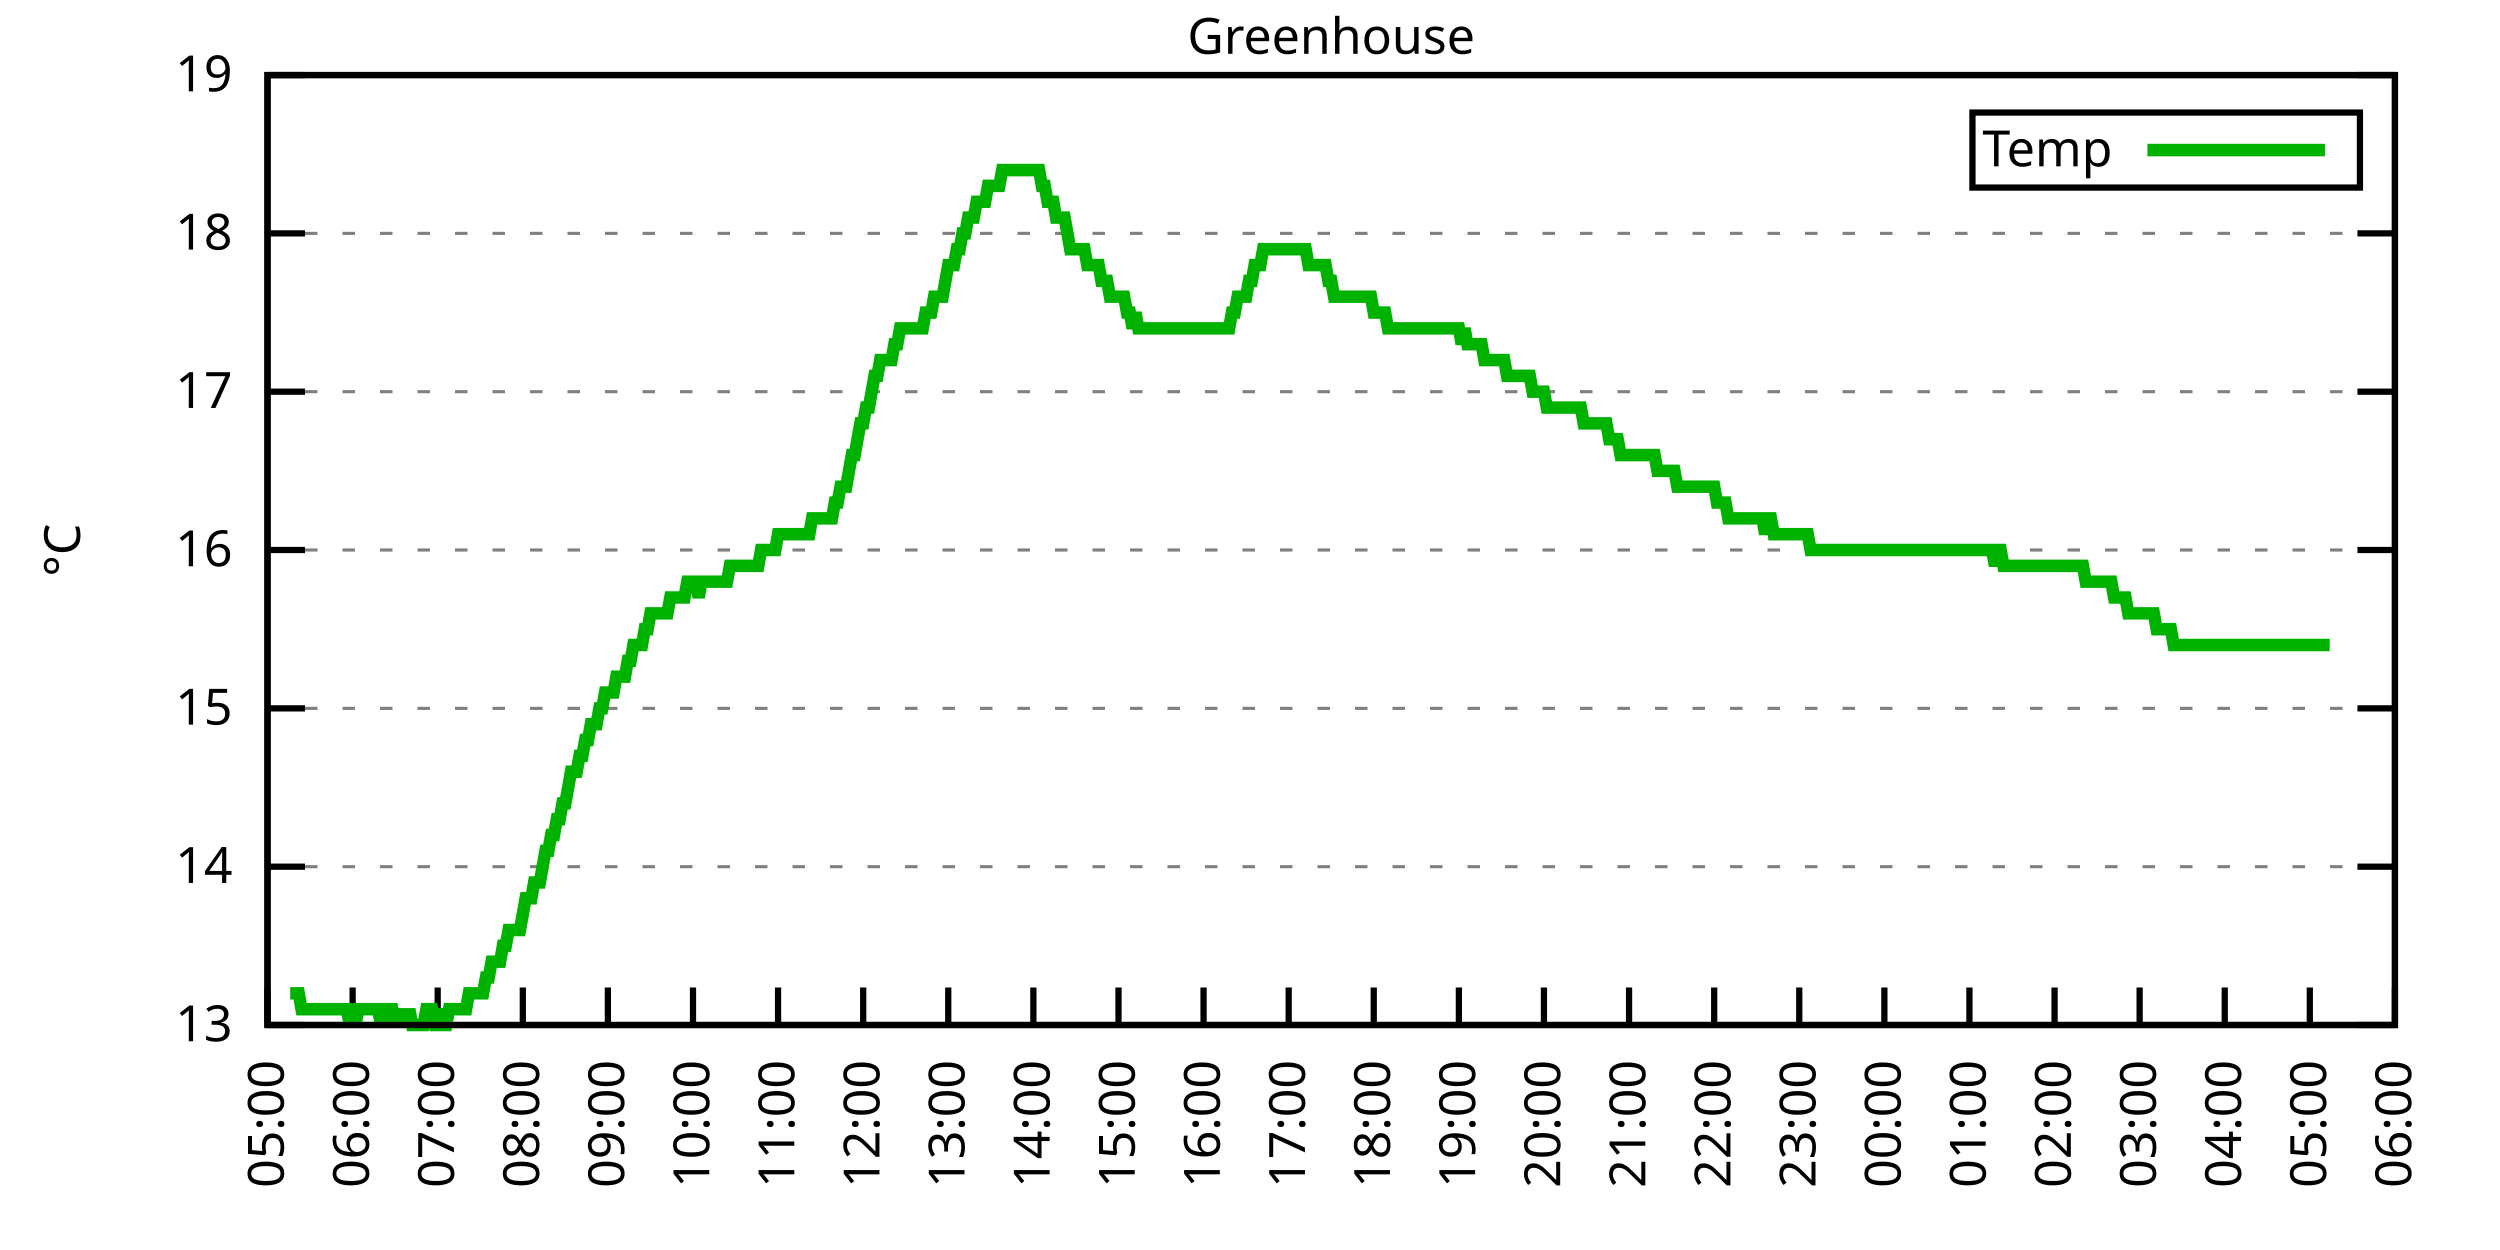
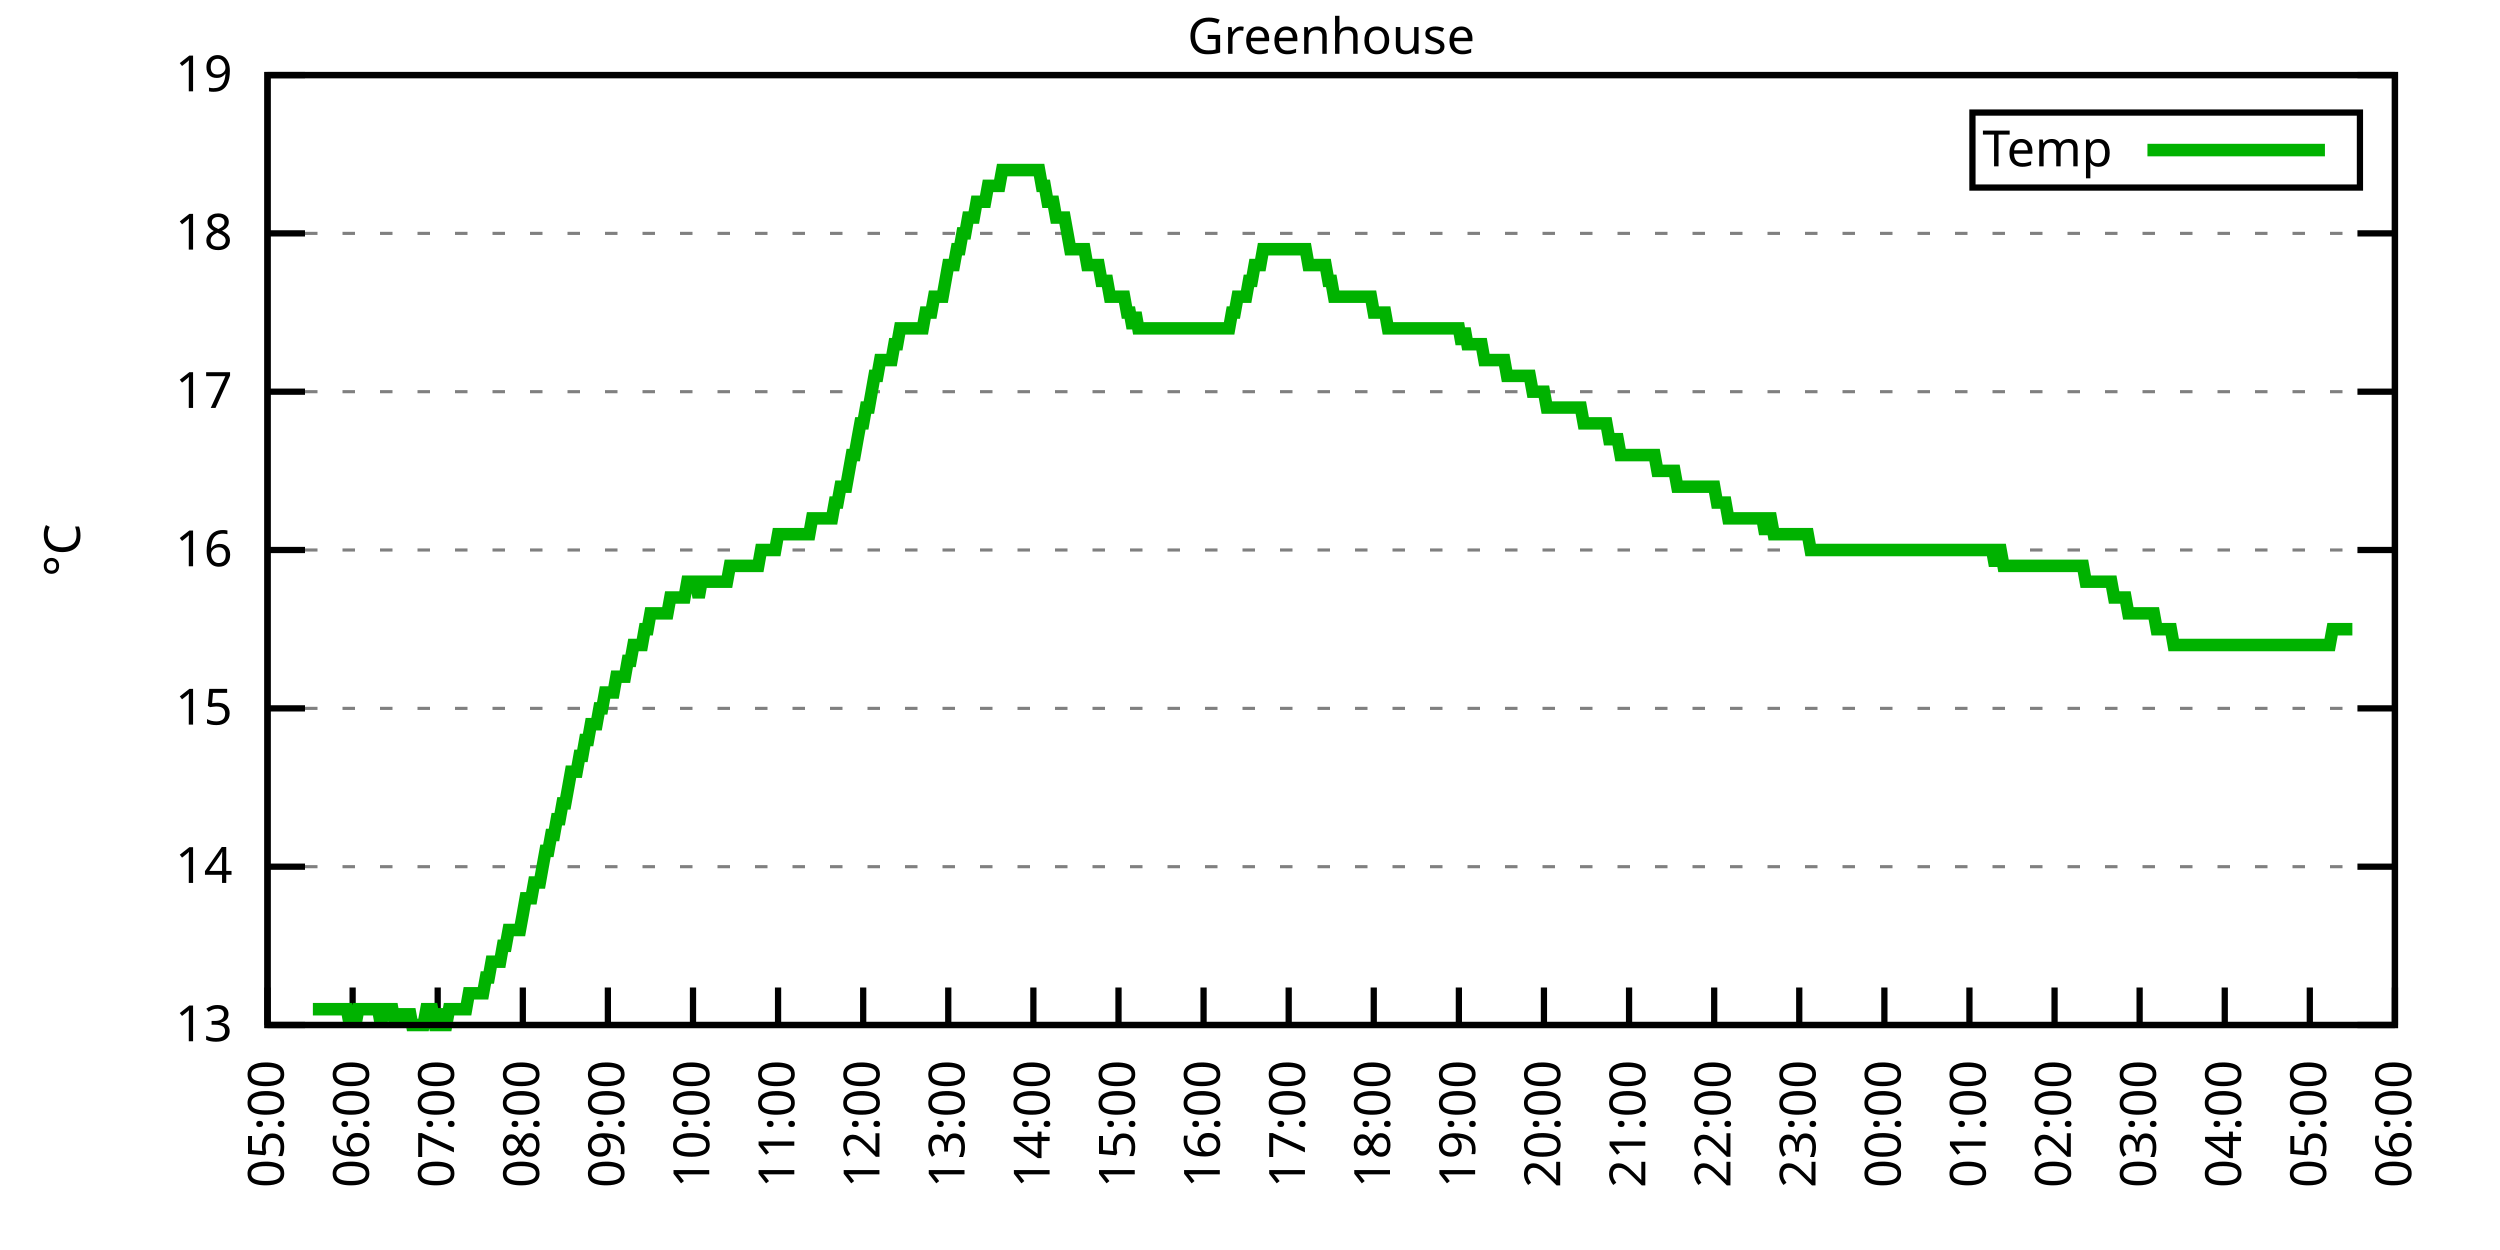
<svg xmlns="http://www.w3.org/2000/svg" xmlns:xlink="http://www.w3.org/1999/xlink" width="400" height="200" viewBox="0 0 400 200">
  <g id="gnuplot_canvas">
    <rect x="0" y="0" width="400" height="200" fill="none" />
    <defs>
      <circle id="gpDot" r="0.5" stroke-width="0.5" stroke="currentColor" />
      <path id="gpPt0" stroke-width="0.333" stroke="currentColor" d="M-1,0 h2 M0,-1 v2" />
      <path id="gpPt1" stroke-width="0.333" stroke="currentColor" d="M-1,-1 L1,1 M1,-1 L-1,1" />
      <path id="gpPt2" stroke-width="0.333" stroke="currentColor" d="M-1,0 L1,0 M0,-1 L0,1 M-1,-1 L1,1 M-1,1 L1,-1" />
      <rect id="gpPt3" stroke-width="0.333" stroke="currentColor" x="-1" y="-1" width="2" height="2" />
      <rect id="gpPt4" stroke-width="0.333" stroke="currentColor" fill="currentColor" x="-1" y="-1" width="2" height="2" />
      <circle id="gpPt5" stroke-width="0.333" stroke="currentColor" cx="0" cy="0" r="1" />
      <use xlink:href="#gpPt5" id="gpPt6" fill="currentColor" stroke="none" />
      <path id="gpPt7" stroke-width="0.333" stroke="currentColor" d="M0,-1.33 L-1.33,0.67 L1.33,0.67 z" />
      <use xlink:href="#gpPt7" id="gpPt8" fill="currentColor" stroke="none" />
      <use xlink:href="#gpPt7" id="gpPt9" stroke="currentColor" transform="rotate(180)" />
      <use xlink:href="#gpPt9" id="gpPt10" fill="currentColor" stroke="none" />
      <use xlink:href="#gpPt3" id="gpPt11" stroke="currentColor" transform="rotate(45)" />
      <use xlink:href="#gpPt11" id="gpPt12" fill="currentColor" stroke="none" />
      <path id="gpPt13" stroke-width="0.333" stroke="currentColor" d="M0,1.330 L1.265,0.411 L0.782,-1.067 L-0.782,-1.076 L-1.265,0.411 z" />
      <use xlink:href="#gpPt13" id="gpPt14" fill="currentColor" stroke="none" />
      <filter id="textbox" filterUnits="objectBoundingBox" x="0" y="0" height="1" width="1">
        <feFlood flood-color="white" flood-opacity="1" result="bgnd" />
        <feComposite in="SourceGraphic" in2="bgnd" operator="atop" />
      </filter>
      <filter id="greybox" filterUnits="objectBoundingBox" x="0" y="0" height="1" width="1">
        <feFlood flood-color="lightgrey" flood-opacity="1" result="grey" />
        <feComposite in="SourceGraphic" in2="grey" operator="atop" />
      </filter>
    </defs>
    <g fill="none" color="white" stroke="currentColor" stroke-width="1.00" stroke-linecap="butt" stroke-linejoin="miter">
</g>
    <g fill="none" color="black" stroke="currentColor" stroke-width="1.00" stroke-linecap="butt" stroke-linejoin="miter">
      <g stroke="none" shape-rendering="crispEdges">
        <polygon fill="rgb(255, 255, 255)" points="42.80,164.00 383.18,164.00 383.18,12.02 42.80,12.02 " />
      </g>
    </g>
    <g fill="none" color="black" stroke="currentColor" stroke-width="1.00" stroke-linecap="butt" stroke-linejoin="miter">
</g>
    <g fill="none" color="black" stroke="black" stroke-width="0.50" stroke-linecap="butt" stroke-linejoin="miter">
</g>
    <g fill="none" color="gray" stroke="currentColor" stroke-width="0.50" stroke-linecap="butt" stroke-linejoin="miter">
      <path stroke="gray" stroke-dasharray="2,4" class="gridline" d="M42.80,164.00 L383.19,164.00  " />
    </g>
    <g fill="none" color="gray" stroke="gray" stroke-width="1.00" stroke-linecap="butt" stroke-linejoin="miter">
</g>
    <g fill="none" color="black" stroke="currentColor" stroke-width="1.00" stroke-linecap="butt" stroke-linejoin="miter">
      <path stroke="black" d="M42.80,164.00 L48.80,164.00 M383.19,164.00 L377.19,164.00  " />
      <g transform="translate(37.20,166.60)" stroke="none" fill="black" font-family="Sans" font-size="8.00" text-anchor="end">
        <text>
          <tspan font-family="Sans"> 13</tspan>
        </text>
      </g>
    </g>
    <g fill="none" color="black" stroke="currentColor" stroke-width="1.00" stroke-linecap="butt" stroke-linejoin="miter">
</g>
    <g fill="none" color="black" stroke="black" stroke-width="0.50" stroke-linecap="butt" stroke-linejoin="miter">
</g>
    <g fill="none" color="gray" stroke="currentColor" stroke-width="0.50" stroke-linecap="butt" stroke-linejoin="miter">
      <path stroke="gray" stroke-dasharray="2,4" class="gridline" d="M42.80,138.67 L383.19,138.67  " />
    </g>
    <g fill="none" color="gray" stroke="gray" stroke-width="1.00" stroke-linecap="butt" stroke-linejoin="miter">
</g>
    <g fill="none" color="black" stroke="currentColor" stroke-width="1.00" stroke-linecap="butt" stroke-linejoin="miter">
      <path stroke="black" d="M42.80,138.67 L48.80,138.67 M383.19,138.67 L377.19,138.67  " />
      <g transform="translate(37.20,141.27)" stroke="none" fill="black" font-family="Sans" font-size="8.00" text-anchor="end">
        <text>
          <tspan font-family="Sans"> 14</tspan>
        </text>
      </g>
    </g>
    <g fill="none" color="black" stroke="currentColor" stroke-width="1.00" stroke-linecap="butt" stroke-linejoin="miter">
</g>
    <g fill="none" color="black" stroke="black" stroke-width="0.50" stroke-linecap="butt" stroke-linejoin="miter">
</g>
    <g fill="none" color="gray" stroke="currentColor" stroke-width="0.50" stroke-linecap="butt" stroke-linejoin="miter">
      <path stroke="gray" stroke-dasharray="2,4" class="gridline" d="M42.80,113.34 L383.19,113.34  " />
    </g>
    <g fill="none" color="gray" stroke="gray" stroke-width="1.00" stroke-linecap="butt" stroke-linejoin="miter">
</g>
    <g fill="none" color="black" stroke="currentColor" stroke-width="1.00" stroke-linecap="butt" stroke-linejoin="miter">
      <path stroke="black" d="M42.80,113.34 L48.80,113.34 M383.19,113.34 L377.19,113.34  " />
      <g transform="translate(37.20,115.94)" stroke="none" fill="black" font-family="Sans" font-size="8.00" text-anchor="end">
        <text>
          <tspan font-family="Sans"> 15</tspan>
        </text>
      </g>
    </g>
    <g fill="none" color="black" stroke="currentColor" stroke-width="1.00" stroke-linecap="butt" stroke-linejoin="miter">
</g>
    <g fill="none" color="black" stroke="black" stroke-width="0.50" stroke-linecap="butt" stroke-linejoin="miter">
</g>
    <g fill="none" color="gray" stroke="currentColor" stroke-width="0.50" stroke-linecap="butt" stroke-linejoin="miter">
      <path stroke="gray" stroke-dasharray="2,4" class="gridline" d="M42.80,88.00 L383.19,88.00  " />
    </g>
    <g fill="none" color="gray" stroke="gray" stroke-width="1.00" stroke-linecap="butt" stroke-linejoin="miter">
</g>
    <g fill="none" color="black" stroke="currentColor" stroke-width="1.00" stroke-linecap="butt" stroke-linejoin="miter">
      <path stroke="black" d="M42.80,88.00 L48.80,88.00 M383.19,88.00 L377.19,88.00  " />
      <g transform="translate(37.20,90.60)" stroke="none" fill="black" font-family="Sans" font-size="8.00" text-anchor="end">
        <text>
          <tspan font-family="Sans"> 16</tspan>
        </text>
      </g>
    </g>
    <g fill="none" color="black" stroke="currentColor" stroke-width="1.00" stroke-linecap="butt" stroke-linejoin="miter">
</g>
    <g fill="none" color="black" stroke="black" stroke-width="0.50" stroke-linecap="butt" stroke-linejoin="miter">
</g>
    <g fill="none" color="gray" stroke="currentColor" stroke-width="0.50" stroke-linecap="butt" stroke-linejoin="miter">
      <path stroke="gray" stroke-dasharray="2,4" class="gridline" d="M42.80,62.67 L383.19,62.67  " />
    </g>
    <g fill="none" color="gray" stroke="gray" stroke-width="1.00" stroke-linecap="butt" stroke-linejoin="miter">
</g>
    <g fill="none" color="black" stroke="currentColor" stroke-width="1.00" stroke-linecap="butt" stroke-linejoin="miter">
      <path stroke="black" d="M42.80,62.67 L48.80,62.67 M383.19,62.67 L377.19,62.67  " />
      <g transform="translate(37.20,65.27)" stroke="none" fill="black" font-family="Sans" font-size="8.00" text-anchor="end">
        <text>
          <tspan font-family="Sans"> 17</tspan>
        </text>
      </g>
    </g>
    <g fill="none" color="black" stroke="currentColor" stroke-width="1.00" stroke-linecap="butt" stroke-linejoin="miter">
</g>
    <g fill="none" color="black" stroke="black" stroke-width="0.50" stroke-linecap="butt" stroke-linejoin="miter">
</g>
    <g fill="none" color="gray" stroke="currentColor" stroke-width="0.50" stroke-linecap="butt" stroke-linejoin="miter">
      <path stroke="gray" stroke-dasharray="2,4" class="gridline" d="M42.80,37.34 L383.19,37.34  " />
    </g>
    <g fill="none" color="gray" stroke="gray" stroke-width="1.00" stroke-linecap="butt" stroke-linejoin="miter">
</g>
    <g fill="none" color="black" stroke="currentColor" stroke-width="1.00" stroke-linecap="butt" stroke-linejoin="miter">
      <path stroke="black" d="M42.80,37.34 L48.80,37.34 M383.19,37.34 L377.19,37.34  " />
      <g transform="translate(37.20,39.94)" stroke="none" fill="black" font-family="Sans" font-size="8.00" text-anchor="end">
        <text>
          <tspan font-family="Sans"> 18</tspan>
        </text>
      </g>
    </g>
    <g fill="none" color="black" stroke="currentColor" stroke-width="1.00" stroke-linecap="butt" stroke-linejoin="miter">
</g>
    <g fill="none" color="black" stroke="black" stroke-width="0.50" stroke-linecap="butt" stroke-linejoin="miter">
</g>
    <g fill="none" color="gray" stroke="currentColor" stroke-width="0.50" stroke-linecap="butt" stroke-linejoin="miter">
      <path stroke="gray" stroke-dasharray="2,4" class="gridline" d="M42.80,12.01 L383.19,12.01  " />
    </g>
    <g fill="none" color="gray" stroke="gray" stroke-width="1.00" stroke-linecap="butt" stroke-linejoin="miter">
</g>
    <g fill="none" color="black" stroke="currentColor" stroke-width="1.00" stroke-linecap="butt" stroke-linejoin="miter">
      <path stroke="black" d="M42.80,12.01 L48.80,12.01 M383.19,12.01 L377.19,12.01  " />
      <g transform="translate(37.20,14.61)" stroke="none" fill="black" font-family="Sans" font-size="8.00" text-anchor="end">
        <text>
          <tspan font-family="Sans"> 19</tspan>
        </text>
      </g>
    </g>
    <g fill="none" color="black" stroke="currentColor" stroke-width="1.00" stroke-linecap="butt" stroke-linejoin="miter">
      <path stroke="black" d="M42.80,164.00 L42.80,158.00  " />
      <g transform="translate(45.40,169.60) rotate(270.00)" stroke="none" fill="black" font-family="Sans" font-size="8.00" text-anchor="end">
        <text>
          <tspan font-family="Sans">05:00</tspan>
        </text>
      </g>
    </g>
    <g fill="none" color="black" stroke="currentColor" stroke-width="1.00" stroke-linecap="butt" stroke-linejoin="miter">
      <path stroke="black" d="M56.42,164.00 L56.42,158.00  " />
      <g transform="translate(59.02,169.60) rotate(270.00)" stroke="none" fill="black" font-family="Sans" font-size="8.00" text-anchor="end">
        <text>
          <tspan font-family="Sans">06:00</tspan>
        </text>
      </g>
    </g>
    <g fill="none" color="black" stroke="currentColor" stroke-width="1.00" stroke-linecap="butt" stroke-linejoin="miter">
      <path stroke="black" d="M70.03,164.00 L70.03,158.00  " />
      <g transform="translate(72.63,169.60) rotate(270.00)" stroke="none" fill="black" font-family="Sans" font-size="8.00" text-anchor="end">
        <text>
          <tspan font-family="Sans">07:00</tspan>
        </text>
      </g>
    </g>
    <g fill="none" color="black" stroke="currentColor" stroke-width="1.00" stroke-linecap="butt" stroke-linejoin="miter">
      <path stroke="black" d="M83.65,164.00 L83.65,158.00  " />
      <g transform="translate(86.25,169.60) rotate(270.00)" stroke="none" fill="black" font-family="Sans" font-size="8.00" text-anchor="end">
        <text>
          <tspan font-family="Sans">08:00</tspan>
        </text>
      </g>
    </g>
    <g fill="none" color="black" stroke="currentColor" stroke-width="1.00" stroke-linecap="butt" stroke-linejoin="miter">
      <path stroke="black" d="M97.26,164.00 L97.26,158.00  " />
      <g transform="translate(99.86,169.60) rotate(270.00)" stroke="none" fill="black" font-family="Sans" font-size="8.00" text-anchor="end">
        <text>
          <tspan font-family="Sans">09:00</tspan>
        </text>
      </g>
    </g>
    <g fill="none" color="black" stroke="currentColor" stroke-width="1.00" stroke-linecap="butt" stroke-linejoin="miter">
      <path stroke="black" d="M110.88,164.00 L110.88,158.00  " />
      <g transform="translate(113.48,169.60) rotate(270.00)" stroke="none" fill="black" font-family="Sans" font-size="8.00" text-anchor="end">
        <text>
          <tspan font-family="Sans">10:00</tspan>
        </text>
      </g>
    </g>
    <g fill="none" color="black" stroke="currentColor" stroke-width="1.00" stroke-linecap="butt" stroke-linejoin="miter">
      <path stroke="black" d="M124.49,164.00 L124.49,158.00  " />
      <g transform="translate(127.09,169.60) rotate(270.00)" stroke="none" fill="black" font-family="Sans" font-size="8.00" text-anchor="end">
        <text>
          <tspan font-family="Sans">11:00</tspan>
        </text>
      </g>
    </g>
    <g fill="none" color="black" stroke="currentColor" stroke-width="1.00" stroke-linecap="butt" stroke-linejoin="miter">
      <path stroke="black" d="M138.11,164.00 L138.11,158.00  " />
      <g transform="translate(140.71,169.60) rotate(270.00)" stroke="none" fill="black" font-family="Sans" font-size="8.00" text-anchor="end">
        <text>
          <tspan font-family="Sans">12:00</tspan>
        </text>
      </g>
    </g>
    <g fill="none" color="black" stroke="currentColor" stroke-width="1.00" stroke-linecap="butt" stroke-linejoin="miter">
      <path stroke="black" d="M151.72,164.00 L151.72,158.00  " />
      <g transform="translate(154.32,169.60) rotate(270.00)" stroke="none" fill="black" font-family="Sans" font-size="8.00" text-anchor="end">
        <text>
          <tspan font-family="Sans">13:00</tspan>
        </text>
      </g>
    </g>
    <g fill="none" color="black" stroke="currentColor" stroke-width="1.00" stroke-linecap="butt" stroke-linejoin="miter">
      <path stroke="black" d="M165.34,164.00 L165.34,158.00  " />
      <g transform="translate(167.94,169.60) rotate(270.00)" stroke="none" fill="black" font-family="Sans" font-size="8.00" text-anchor="end">
        <text>
          <tspan font-family="Sans">14:00</tspan>
        </text>
      </g>
    </g>
    <g fill="none" color="black" stroke="currentColor" stroke-width="1.00" stroke-linecap="butt" stroke-linejoin="miter">
      <path stroke="black" d="M178.96,164.00 L178.96,158.00  " />
      <g transform="translate(181.56,169.60) rotate(270.00)" stroke="none" fill="black" font-family="Sans" font-size="8.00" text-anchor="end">
        <text>
          <tspan font-family="Sans">15:00</tspan>
        </text>
      </g>
    </g>
    <g fill="none" color="black" stroke="currentColor" stroke-width="1.00" stroke-linecap="butt" stroke-linejoin="miter">
      <path stroke="black" d="M192.57,164.00 L192.57,158.00  " />
      <g transform="translate(195.17,169.60) rotate(270.00)" stroke="none" fill="black" font-family="Sans" font-size="8.00" text-anchor="end">
        <text>
          <tspan font-family="Sans">16:00</tspan>
        </text>
      </g>
    </g>
    <g fill="none" color="black" stroke="currentColor" stroke-width="1.00" stroke-linecap="butt" stroke-linejoin="miter">
      <path stroke="black" d="M206.19,164.00 L206.19,158.00  " />
      <g transform="translate(208.79,169.60) rotate(270.00)" stroke="none" fill="black" font-family="Sans" font-size="8.00" text-anchor="end">
        <text>
          <tspan font-family="Sans">17:00</tspan>
        </text>
      </g>
    </g>
    <g fill="none" color="black" stroke="currentColor" stroke-width="1.00" stroke-linecap="butt" stroke-linejoin="miter">
      <path stroke="black" d="M219.80,164.00 L219.80,158.00  " />
      <g transform="translate(222.40,169.60) rotate(270.00)" stroke="none" fill="black" font-family="Sans" font-size="8.00" text-anchor="end">
        <text>
          <tspan font-family="Sans">18:00</tspan>
        </text>
      </g>
    </g>
    <g fill="none" color="black" stroke="currentColor" stroke-width="1.00" stroke-linecap="butt" stroke-linejoin="miter">
      <path stroke="black" d="M233.42,164.00 L233.42,158.00  " />
      <g transform="translate(236.02,169.60) rotate(270.00)" stroke="none" fill="black" font-family="Sans" font-size="8.00" text-anchor="end">
        <text>
          <tspan font-family="Sans">19:00</tspan>
        </text>
      </g>
    </g>
    <g fill="none" color="black" stroke="currentColor" stroke-width="1.00" stroke-linecap="butt" stroke-linejoin="miter">
      <path stroke="black" d="M247.03,164.00 L247.03,158.00  " />
      <g transform="translate(249.63,169.60) rotate(270.00)" stroke="none" fill="black" font-family="Sans" font-size="8.00" text-anchor="end">
        <text>
          <tspan font-family="Sans">20:00</tspan>
        </text>
      </g>
    </g>
    <g fill="none" color="black" stroke="currentColor" stroke-width="1.00" stroke-linecap="butt" stroke-linejoin="miter">
      <path stroke="black" d="M260.65,164.00 L260.65,158.00  " />
      <g transform="translate(263.25,169.60) rotate(270.00)" stroke="none" fill="black" font-family="Sans" font-size="8.00" text-anchor="end">
        <text>
          <tspan font-family="Sans">21:00</tspan>
        </text>
      </g>
    </g>
    <g fill="none" color="black" stroke="currentColor" stroke-width="1.00" stroke-linecap="butt" stroke-linejoin="miter">
      <path stroke="black" d="M274.27,164.00 L274.27,158.00  " />
      <g transform="translate(276.87,169.60) rotate(270.00)" stroke="none" fill="black" font-family="Sans" font-size="8.00" text-anchor="end">
        <text>
          <tspan font-family="Sans">22:00</tspan>
        </text>
      </g>
    </g>
    <g fill="none" color="black" stroke="currentColor" stroke-width="1.00" stroke-linecap="butt" stroke-linejoin="miter">
      <path stroke="black" d="M287.88,164.00 L287.88,158.00  " />
      <g transform="translate(290.48,169.60) rotate(270.00)" stroke="none" fill="black" font-family="Sans" font-size="8.00" text-anchor="end">
        <text>
          <tspan font-family="Sans">23:00</tspan>
        </text>
      </g>
    </g>
    <g fill="none" color="black" stroke="currentColor" stroke-width="1.00" stroke-linecap="butt" stroke-linejoin="miter">
      <path stroke="black" d="M301.50,164.00 L301.50,158.00  " />
      <g transform="translate(304.10,169.60) rotate(270.00)" stroke="none" fill="black" font-family="Sans" font-size="8.00" text-anchor="end">
        <text>
          <tspan font-family="Sans">00:00</tspan>
        </text>
      </g>
    </g>
    <g fill="none" color="black" stroke="currentColor" stroke-width="1.00" stroke-linecap="butt" stroke-linejoin="miter">
      <path stroke="black" d="M315.11,164.00 L315.11,158.00  " />
      <g transform="translate(317.71,169.60) rotate(270.00)" stroke="none" fill="black" font-family="Sans" font-size="8.00" text-anchor="end">
        <text>
          <tspan font-family="Sans">01:00</tspan>
        </text>
      </g>
    </g>
    <g fill="none" color="black" stroke="currentColor" stroke-width="1.00" stroke-linecap="butt" stroke-linejoin="miter">
      <path stroke="black" d="M328.73,164.00 L328.73,158.00  " />
      <g transform="translate(331.33,169.60) rotate(270.00)" stroke="none" fill="black" font-family="Sans" font-size="8.00" text-anchor="end">
        <text>
          <tspan font-family="Sans">02:00</tspan>
        </text>
      </g>
    </g>
    <g fill="none" color="black" stroke="currentColor" stroke-width="1.00" stroke-linecap="butt" stroke-linejoin="miter">
      <path stroke="black" d="M342.34,164.00 L342.34,158.00  " />
      <g transform="translate(344.94,169.60) rotate(270.00)" stroke="none" fill="black" font-family="Sans" font-size="8.00" text-anchor="end">
        <text>
          <tspan font-family="Sans">03:00</tspan>
        </text>
      </g>
    </g>
    <g fill="none" color="black" stroke="currentColor" stroke-width="1.00" stroke-linecap="butt" stroke-linejoin="miter">
      <path stroke="black" d="M355.96,164.00 L355.96,158.00  " />
      <g transform="translate(358.56,169.60) rotate(270.00)" stroke="none" fill="black" font-family="Sans" font-size="8.00" text-anchor="end">
        <text>
          <tspan font-family="Sans">04:00</tspan>
        </text>
      </g>
    </g>
    <g fill="none" color="black" stroke="currentColor" stroke-width="1.00" stroke-linecap="butt" stroke-linejoin="miter">
      <path stroke="black" d="M369.57,164.00 L369.57,158.00  " />
      <g transform="translate(372.17,169.60) rotate(270.00)" stroke="none" fill="black" font-family="Sans" font-size="8.00" text-anchor="end">
        <text>
          <tspan font-family="Sans">05:00</tspan>
        </text>
      </g>
    </g>
    <g fill="none" color="black" stroke="currentColor" stroke-width="1.00" stroke-linecap="butt" stroke-linejoin="miter">
      <path stroke="black" d="M383.19,164.00 L383.19,158.00  " />
      <g transform="translate(385.79,169.60) rotate(270.00)" stroke="none" fill="black" font-family="Sans" font-size="8.00" text-anchor="end">
        <text>
          <tspan font-family="Sans">06:00</tspan>
        </text>
      </g>
    </g>
    <g fill="none" color="black" stroke="currentColor" stroke-width="1.00" stroke-linecap="butt" stroke-linejoin="miter">
</g>
    <g fill="none" color="black" stroke="currentColor" stroke-width="1.00" stroke-linecap="butt" stroke-linejoin="miter">
      <path stroke="black" d="M42.80,12.01 L42.80,164.00 L383.19,164.00 L383.19,12.01 L42.80,12.01 Z  " />
    </g>
    <g fill="none" color="black" stroke="currentColor" stroke-width="1.00" stroke-linecap="butt" stroke-linejoin="miter">
</g>
    <g fill="none" color="black" stroke="currentColor" stroke-width="1.00" stroke-linecap="butt" stroke-linejoin="miter">
      <path stroke="black" d="M315.59,30.01 L315.59,18.01 L377.59,18.01 L377.59,30.01 L315.59,30.01 Z  " />
    </g>
    <g id="Greenhouse_plot_1">
      <g fill="none" color="white" stroke="black" stroke-width="2.00" stroke-linecap="butt" stroke-linejoin="miter">
</g>
      <g fill="none" color="black" stroke="currentColor" stroke-width="2.00" stroke-linecap="butt" stroke-linejoin="miter">
        <g transform="translate(337.99,26.61)" stroke="none" fill="black" font-family="Sans" font-size="8.00" text-anchor="end">
          <text>
            <tspan font-family="Sans">Temp</tspan>
          </text>
        </g>
      </g>
      <g fill="none" color="black" stroke="currentColor" stroke-width="2.00" stroke-linecap="butt" stroke-linejoin="miter">
-         <path stroke="rgb(  0, 178,   0)" d="M343.59,24.01 L371.99,24.01 M46.43,158.93 L46.88,158.93 L47.34,158.93 L47.79,158.93 L48.25,161.47 L48.70,161.47   L49.15,161.47 L49.61,161.47 L50.06,161.47 L50.52,161.47 L50.97,161.47 L51.42,161.47 L51.88,161.47 L52.33,161.47   L52.78,161.47 L53.24,161.47 L53.69,161.47 L54.15,161.47 L54.60,161.47 L55.05,161.47 L55.51,161.47 L55.96,164.00   L56.42,161.47 L56.87,164.00 L57.32,161.47 L57.78,161.47 L58.23,161.47 L58.68,161.47 L59.14,161.47 L59.59,161.47   L60.05,161.47 L60.50,161.47 L60.95,164.00 L61.41,161.47 L61.86,161.47 L62.32,161.47 L62.77,161.47 L63.22,164.00   L63.68,161.47 L64.13,164.00 L64.58,161.47 L65.04,164.00 L65.49,161.47 L65.95,164.00 L66.40,164.00 L66.85,164.00   L67.31,164.00 L67.76,164.00 L68.22,161.47 L68.67,161.47 L69.12,161.47 L69.58,164.00 L70.03,164.00 L70.49,161.47   L70.94,164.00 L71.39,164.00 L71.85,161.47 L72.30,161.47 L72.75,161.47 L73.21,161.47 L73.66,161.47 L74.12,161.47   L74.57,161.47 L75.02,158.93 L75.48,158.93 L75.93,158.93 L76.39,158.93 L76.84,158.93 L77.29,158.93 L77.75,156.40   L78.20,156.40 L78.65,153.87 L79.11,153.87 L79.56,153.87 L80.02,153.87 L80.47,151.33 L80.92,151.33 L81.38,148.80   L81.83,148.80 L82.29,148.80 L82.74,148.80 L83.19,148.80 L83.65,146.27 L84.10,143.73 L84.55,143.73 L85.01,143.73   L85.46,141.20 L85.92,141.20 L86.37,141.20 L86.82,138.67 L87.28,136.14 L87.73,136.14 L88.19,133.60 L88.64,133.60   L89.09,131.07 L89.55,131.07 L90.00,128.54 L90.45,128.54 L90.91,126.00 L91.36,123.47 L91.82,123.47 L92.27,123.47   L92.72,120.94 L93.18,120.94 L93.63,118.40 L94.09,118.40 L94.54,115.87 L94.99,115.87 L95.45,115.87 L95.90,113.34   L96.35,113.34 L96.81,110.80 L97.26,110.80 L97.72,110.80 L98.17,110.80 L98.62,108.27 L99.08,108.27 L99.53,108.27   L99.99,108.27 L100.44,105.74 L100.89,105.74 L101.35,103.20 L101.80,103.20 L102.25,103.20 L102.71,103.20 L103.16,100.67   L103.62,100.67 L104.07,98.14 L104.52,98.14 L104.98,98.14 L105.43,98.14 L105.89,98.14 L106.34,98.14 L106.79,98.14   L107.25,95.60 L107.70,95.60 L108.15,95.60 L108.61,95.60 L109.06,95.60 L109.52,95.60 L109.97,93.07 L110.42,93.07   L110.88,93.07 L111.33,93.07 L111.79,95.60 L112.24,93.07 L112.69,93.07 L113.15,93.07 L113.60,93.07 L114.05,93.07   L114.51,93.07 L114.96,93.07 L115.42,93.07 L115.87,93.07 L116.32,93.07 L116.78,90.54 L117.23,90.54 L117.69,90.54   L118.14,90.54 L118.59,90.54 L119.05,90.54 L119.50,90.54 L119.96,90.54 L120.41,90.54 L120.86,90.54 L121.32,90.54   L121.77,88.00 L122.22,88.00 L122.68,88.00 L123.13,88.00 L123.59,88.00 L124.04,88.00 L124.49,85.47 L124.95,85.47   L125.40,85.47 L125.86,85.47 L126.31,85.47 L126.76,85.47 L127.22,85.47 L127.67,85.47 L128.12,85.47 L128.58,85.47   L129.03,85.47 L129.49,85.47 L129.94,82.94 L130.39,82.94 L130.85,82.94 L131.30,82.94 L131.76,82.94 L132.21,82.94   L132.66,82.94 L133.12,82.94 L133.57,80.41 L134.02,80.41 L134.48,77.87 L134.93,77.87 L135.39,77.87 L135.84,75.34   L136.29,72.81 L136.75,72.81 L137.20,70.27 L137.66,67.74 L138.11,67.74 L138.56,65.21 L139.02,65.21 L139.47,62.67   L139.92,60.14 L140.38,60.14 L140.83,57.61 L141.29,57.61 L141.74,57.61 L142.19,57.61 L142.65,57.61 L143.10,55.07   L143.56,55.07 L144.01,52.54 L144.46,52.54 L144.92,52.54 L145.37,52.54 L145.82,52.54 L146.28,52.54 L146.73,52.54   L147.19,52.54 L147.64,52.54 L148.09,50.01 L148.55,50.01 L149.00,50.01 L149.46,47.47 L149.91,47.47 L150.36,47.47   L150.82,47.47 L151.27,44.94 L151.72,42.41 L152.18,42.41 L152.63,42.41 L153.09,39.87 L153.54,39.87 L153.99,37.34   L154.45,37.34 L154.90,34.81 L155.36,34.81 L155.81,34.81 L156.26,32.28 L156.72,32.28 L157.17,32.28 L157.62,32.28   L158.08,29.74 L158.53,29.74 L158.99,29.74 L159.44,29.74 L159.89,29.74 L160.35,27.21 L160.80,27.21 L161.26,27.21   L161.71,27.21 L162.16,27.21 L162.62,27.21 L163.07,27.21 L163.52,27.21 L163.98,27.21 L164.43,27.21 L164.89,27.21   L165.34,27.21 L165.79,27.21 L166.25,27.21 L166.70,29.74 L167.16,29.74 L167.61,32.28 L168.06,32.28 L168.52,32.28   L168.97,34.81 L169.43,34.81 L169.88,34.81 L170.33,34.81 L170.79,37.34 L171.24,39.87 L171.69,39.87 L172.15,39.87   L172.60,39.87 L173.06,39.87 L173.51,39.87 L173.96,42.41 L174.42,42.41 L174.87,42.41 L175.33,42.41 L175.78,42.41   L176.23,44.94 L176.69,44.94 L177.14,44.94 L177.59,47.47 L178.05,47.47 L178.50,47.47 L178.96,47.47 L179.41,47.47   L179.86,47.47 L180.32,50.01 L180.77,50.01 L181.23,52.54 L181.68,50.01 L182.13,52.54 L182.59,52.54 L183.04,52.54   L183.49,52.54 L183.95,52.54 L184.40,52.54 L184.86,52.54 L185.31,52.54 L185.76,52.54 L186.22,52.54 L186.67,52.54   L187.13,52.54 L187.58,52.54 L188.03,52.54 L188.49,52.54 L188.94,52.54 L189.39,52.54 L189.85,52.54 L190.30,52.54   L190.76,52.54 L191.21,52.54 L191.66,52.54 L192.12,52.54 L192.57,52.54 L193.03,52.54 L193.48,52.54 L193.93,52.54   L194.39,52.54 L194.84,52.54 L195.29,52.54 L195.75,52.54 L196.20,52.54 L196.66,52.54 L197.11,50.01 L197.56,50.01   L198.02,47.47 L198.47,47.47 L198.93,47.47 L199.38,47.47 L199.83,44.94 L200.29,44.94 L200.74,42.41 L201.19,42.41   L201.65,42.41 L202.10,39.87 L202.56,39.87 L203.01,39.87 L203.46,39.87 L203.92,39.87 L204.37,39.87 L204.83,39.87   L205.28,39.87 L205.73,39.87 L206.19,39.87 L206.64,39.87 L207.09,39.87 L207.55,39.87 L208.00,39.87 L208.46,39.87   L208.91,39.87 L209.36,42.41 L209.82,42.41 L210.27,42.41 L210.73,42.41 L211.18,42.41 L211.63,42.41 L212.09,42.41   L212.54,44.94 L213.00,44.94 L213.45,47.47 L213.90,47.47 L214.36,47.47 L214.81,47.47 L215.26,47.47 L215.72,47.47   L216.17,47.47 L216.63,47.47 L217.08,47.47 L217.53,47.47 L217.99,47.47 L218.44,47.47 L218.90,47.47 L219.35,47.47   L219.80,50.01 L220.26,50.01 L220.71,50.01 L221.16,50.01 L221.62,50.01 L222.07,52.54 L222.53,52.54 L222.98,52.54   L223.43,52.54 L223.89,52.54 L224.34,52.54 L224.80,52.54 L225.25,52.54 L225.70,52.54 L226.16,52.54 L226.61,52.54   L227.06,52.54 L227.52,52.54 L227.97,52.54 L228.43,52.54 L228.88,52.54 L229.33,52.54 L229.79,52.54 L230.24,52.54   L230.70,52.54 L231.15,52.54 L231.60,52.54 L232.06,52.54 L232.51,52.54 L232.96,52.54 L233.42,52.54 L233.87,55.07   L234.33,52.54 L234.78,55.07 L235.23,55.07 L235.69,55.07 L236.14,55.07 L236.60,55.07 L237.05,55.07 L237.50,57.61   L237.96,57.61 L238.41,57.61 L238.86,57.61 L239.32,57.61 L239.77,57.61 L240.23,57.61 L240.68,57.61 L241.13,60.14   L241.59,60.14 L242.04,60.14 L242.50,60.14 L242.95,60.14 L243.40,60.14 L243.86,60.14 L244.31,60.14 L244.76,60.14   L245.22,62.67 L245.67,62.67 L246.13,62.67 L246.58,62.67 L247.03,62.67 L247.49,65.21 L247.94,65.21 L248.40,65.21   L248.85,65.21 L249.30,65.21 L249.76,65.21 L250.21,65.21 L250.66,65.21 L251.12,65.21 L251.57,65.21 L252.03,65.21   L252.48,65.21 L252.93,65.21 L253.39,67.74 L253.84,67.74 L254.30,67.74 L254.75,67.74 L255.20,67.74 L255.66,67.74   L256.11,67.74 L256.56,67.74 L257.02,67.74 L257.47,70.27 L257.93,70.27 L258.38,70.27 L258.83,70.27 L259.29,72.81   L259.74,72.81 L260.20,72.81 L260.65,72.81 L261.10,72.81 L261.56,72.81 L262.01,72.81 L262.47,72.81 L262.92,72.81   L263.37,72.81 L263.83,72.81 L264.28,72.81 L264.73,72.81 L265.19,75.34 L265.64,75.34 L266.10,75.34 L266.55,75.34   L267.00,75.34 L267.46,75.34 L267.91,75.34 L268.37,77.87 L268.82,77.87 L269.27,77.87 L269.73,77.87 L270.18,77.87   L270.63,77.87 L271.09,77.87 L271.54,77.87 L272.00,77.87 L272.45,77.87 L272.90,77.87 L273.36,77.87 L273.81,77.87   L274.27,77.87 L274.72,80.41 L275.17,80.41 L275.63,80.41 L276.08,80.41 L276.53,82.94 L276.99,82.94 L277.44,82.94   L277.90,82.94 L278.35,82.94 L278.80,82.94 L279.26,82.94 L279.71,82.94 L280.17,82.94 L280.62,82.94 L281.07,82.94   L281.53,82.94 L281.98,82.94 L282.43,85.47 L282.89,82.94 L283.34,82.94 L283.80,85.47 L284.25,85.47 L284.70,85.47   L285.16,85.47 L285.61,85.47 L286.07,85.47 L286.52,85.47 L286.97,85.47 L287.43,85.47 L287.88,85.47 L288.33,85.47   L288.79,85.47 L289.24,85.47 L289.70,88.00 L290.15,88.00 L290.60,88.00 L291.06,88.00 L291.51,88.00 L291.97,88.00   L292.42,88.00 L292.87,88.00 L293.33,88.00 L293.78,88.00 L294.23,88.00 L294.69,88.00 L295.14,88.00 L295.60,88.00   L296.05,88.00 L296.50,88.00 L296.96,88.00 L297.41,88.00 L297.87,88.00 L298.32,88.00 L298.77,88.00 L299.23,88.00   L299.68,88.00 L300.13,88.00 L300.59,88.00 L301.04,88.00 L301.50,88.00 L301.95,88.00 L302.40,88.00 L302.86,88.00   L303.31,88.00 L303.77,88.00 L304.22,88.00 L304.67,88.00 L305.13,88.00 L305.58,88.00 L306.03,88.00 L306.49,88.00   L306.94,88.00 L307.40,88.00 L307.85,88.00 L308.30,88.00 L308.76,88.00 L309.21,88.00 L309.67,88.00 L310.12,88.00   L310.57,88.00 L311.03,88.00 L311.48,88.00 L311.94,88.00 L312.39,88.00 L312.84,88.00 L313.30,88.00 L313.75,88.00   L314.20,88.00 L314.66,88.00 L315.11,88.00 L315.57,88.00 L316.02,88.00 L316.47,88.00 L316.93,88.00 L317.38,88.00   L317.84,88.00 L318.29,88.00 L318.74,88.00 L319.20,90.54 L319.65,88.00 L320.10,88.00 L320.56,90.54 L321.01,90.54   L321.47,90.54 L321.92,90.54 L322.37,90.54 L322.83,90.54 L323.28,90.54 L323.74,90.54 L324.19,90.54 L324.64,90.54   L325.10,90.54 L325.55,90.54 L326.00,90.54 L326.46,90.54 L326.91,90.54 L327.37,90.54 L327.82,90.54 L328.27,90.54   L328.73,90.54 L329.18,90.54 L329.64,90.54 L330.09,90.54 L330.54,90.54 L331.00,90.54 L331.45,90.54 L331.90,90.54   L332.36,90.54 L332.81,90.54 L333.27,90.54 L333.72,93.07 L334.17,93.07 L334.63,93.07 L335.08,93.07 L335.54,93.07   L335.99,93.07 L336.44,93.07 L336.90,93.07 L337.35,93.07 L337.80,93.07 L338.26,95.60 L338.71,95.60 L339.17,95.60   L339.62,95.60 L340.07,95.60 L340.53,98.14 L340.98,98.14 L341.44,98.14 L341.89,98.14 L342.34,98.14 L342.80,98.14   L343.25,98.14 L343.70,98.14 L344.16,98.14 L344.61,98.14 L345.07,100.67 L345.52,100.67 L345.97,100.67 L346.43,100.67   L346.88,100.67 L347.34,100.67 L347.79,103.20 L348.24,103.20 L348.70,103.20 L349.15,103.20 L349.60,103.20 L350.06,103.20   L350.51,103.20 L350.97,103.20 L351.42,103.20 L351.87,103.20 L352.33,103.20 L352.78,103.20 L353.24,103.20 L353.69,103.20   L354.14,103.20 L354.60,103.20 L355.05,103.20 L355.50,103.20 L355.96,103.20 L356.41,103.20 L356.87,103.20 L357.32,103.20   L357.77,103.20 L358.23,103.20 L358.68,103.20 L359.14,103.20 L359.59,103.20 L360.04,103.20 L360.50,103.20 L360.95,103.20   L361.41,103.20 L361.86,103.20 L362.31,103.20 L362.77,103.20 L363.22,103.20 L363.67,103.20 L364.13,103.20 L364.58,103.20   L365.04,103.20 L365.49,103.20 L365.94,103.20 L366.40,103.20 L366.85,103.20 L367.31,103.20 L367.76,103.20 L368.21,103.20   L368.67,103.20 L369.12,103.20 L369.57,103.20 L370.03,103.20 L370.48,103.20 L370.94,103.20 L371.39,103.20 L371.84,103.20   L372.30,103.20 L372.75,103.20  " />
+         <path stroke="rgb(  0, 178,   0)" d="M343.59,24.01 L371.99,24.01 M50.06,161.47 L50.52,161.47 L50.97,161.47 L51.42,161.47 L51.88,161.47 L52.33,161.47   L52.78,161.47 L53.24,161.47 L53.69,161.47 L54.15,161.47 L54.60,161.47 L55.05,161.47 L55.51,161.47 L55.96,164.00   L56.42,161.47 L56.87,164.00 L57.32,161.47 L57.78,161.47 L58.23,161.47 L58.68,161.47 L59.14,161.47 L59.59,161.47   L60.05,161.47 L60.50,161.47 L60.95,164.00 L61.41,161.47 L61.86,161.47 L62.32,161.47 L62.77,161.47 L63.22,164.00   L63.68,161.47 L64.13,164.00 L64.58,161.47 L65.04,164.00 L65.49,161.47 L65.95,164.00 L66.40,164.00 L66.85,164.00   L67.31,164.00 L67.76,164.00 L68.22,161.47 L68.67,161.47 L69.12,161.47 L69.58,164.00 L70.03,164.00 L70.49,161.47   L70.94,164.00 L71.39,164.00 L71.85,161.47 L72.30,161.47 L72.75,161.47 L73.21,161.47 L73.66,161.47 L74.12,161.47   L74.57,161.47 L75.02,158.93 L75.48,158.93 L75.93,158.93 L76.39,158.93 L76.84,158.93 L77.29,158.93 L77.75,156.40   L78.20,156.40 L78.65,153.87 L79.11,153.87 L79.56,153.87 L80.02,153.87 L80.47,151.33 L80.92,151.33 L81.38,148.80   L81.83,148.80 L82.29,148.80 L82.74,148.80 L83.19,148.80 L83.65,146.27 L84.10,143.73 L84.55,143.73 L85.01,143.73   L85.46,141.20 L85.92,141.20 L86.37,141.20 L86.82,138.67 L87.28,136.14 L87.73,136.14 L88.19,133.60 L88.64,133.60   L89.09,131.07 L89.55,131.07 L90.00,128.54 L90.45,128.54 L90.91,126.00 L91.36,123.47 L91.82,123.47 L92.27,123.47   L92.72,120.94 L93.18,120.94 L93.63,118.40 L94.09,118.40 L94.54,115.87 L94.99,115.87 L95.45,115.87 L95.90,113.34   L96.35,113.34 L96.81,110.80 L97.26,110.80 L97.72,110.80 L98.17,110.80 L98.62,108.27 L99.08,108.27 L99.53,108.27   L99.99,108.27 L100.44,105.74 L100.89,105.74 L101.35,103.20 L101.80,103.20 L102.25,103.20 L102.71,103.20 L103.16,100.67   L103.62,100.67 L104.07,98.14 L104.52,98.14 L104.98,98.14 L105.43,98.14 L105.89,98.14 L106.34,98.14 L106.79,98.14   L107.25,95.60 L107.70,95.60 L108.15,95.60 L108.61,95.60 L109.06,95.60 L109.52,95.60 L109.97,93.07 L110.42,93.07   L110.88,93.07 L111.33,93.07 L111.79,95.60 L112.24,93.07 L112.69,93.07 L113.15,93.07 L113.60,93.07 L114.05,93.07   L114.51,93.07 L114.96,93.07 L115.42,93.07 L115.87,93.07 L116.32,93.07 L116.78,90.54 L117.23,90.54 L117.69,90.54   L118.14,90.54 L118.59,90.54 L119.05,90.54 L119.50,90.54 L119.96,90.54 L120.41,90.54 L120.86,90.54 L121.32,90.54   L121.77,88.00 L122.22,88.00 L122.68,88.00 L123.13,88.00 L123.59,88.00 L124.04,88.00 L124.49,85.47 L124.95,85.47   L125.40,85.47 L125.86,85.47 L126.31,85.47 L126.76,85.47 L127.22,85.47 L127.67,85.47 L128.12,85.47 L128.58,85.47   L129.03,85.47 L129.49,85.47 L129.94,82.94 L130.39,82.94 L130.85,82.94 L131.30,82.94 L131.76,82.94 L132.21,82.94   L132.66,82.94 L133.12,82.94 L133.57,80.41 L134.02,80.41 L134.48,77.87 L134.93,77.87 L135.39,77.87 L135.84,75.34   L136.29,72.81 L136.75,72.81 L137.20,70.27 L137.66,67.74 L138.11,67.74 L138.56,65.21 L139.02,65.21 L139.47,62.67   L139.92,60.14 L140.38,60.14 L140.83,57.61 L141.29,57.61 L141.74,57.61 L142.19,57.61 L142.65,57.61 L143.10,55.07   L143.56,55.07 L144.01,52.54 L144.46,52.54 L144.92,52.54 L145.37,52.54 L145.82,52.54 L146.28,52.54 L146.73,52.54   L147.19,52.54 L147.64,52.54 L148.09,50.01 L148.55,50.01 L149.00,50.01 L149.46,47.47 L149.91,47.47 L150.36,47.47   L150.82,47.47 L151.27,44.94 L151.72,42.41 L152.18,42.41 L152.63,42.41 L153.09,39.87 L153.54,39.87 L153.99,37.34   L154.45,37.34 L154.90,34.81 L155.36,34.81 L155.81,34.81 L156.26,32.28 L156.72,32.28 L157.17,32.28 L157.62,32.28   L158.08,29.74 L158.53,29.74 L158.99,29.74 L159.44,29.74 L159.89,29.74 L160.35,27.21 L160.80,27.21 L161.26,27.21   L161.71,27.21 L162.16,27.21 L162.62,27.21 L163.07,27.21 L163.52,27.21 L163.98,27.21 L164.43,27.21 L164.89,27.21   L165.34,27.21 L165.79,27.21 L166.25,27.21 L166.70,29.74 L167.16,29.74 L167.61,32.28 L168.06,32.28 L168.52,32.28   L168.97,34.81 L169.43,34.81 L169.88,34.81 L170.33,34.81 L170.79,37.34 L171.24,39.87 L171.69,39.87 L172.15,39.87   L172.60,39.87 L173.06,39.87 L173.51,39.87 L173.96,42.41 L174.42,42.41 L174.87,42.41 L175.33,42.41 L175.78,42.41   L176.23,44.94 L176.69,44.94 L177.14,44.94 L177.59,47.47 L178.05,47.47 L178.50,47.47 L178.96,47.47 L179.41,47.47   L179.86,47.47 L180.32,50.01 L180.77,50.01 L181.23,52.54 L181.68,50.01 L182.13,52.54 L182.59,52.54 L183.04,52.54   L183.49,52.54 L183.95,52.54 L184.40,52.54 L184.86,52.54 L185.31,52.54 L185.76,52.54 L186.22,52.54 L186.67,52.54   L187.13,52.54 L187.58,52.54 L188.03,52.54 L188.49,52.54 L188.94,52.54 L189.39,52.54 L189.85,52.54 L190.30,52.54   L190.76,52.54 L191.21,52.54 L191.66,52.54 L192.12,52.54 L192.57,52.54 L193.03,52.54 L193.48,52.54 L193.93,52.54   L194.39,52.54 L194.84,52.54 L195.29,52.54 L195.75,52.54 L196.20,52.54 L196.66,52.54 L197.11,50.01 L197.56,50.01   L198.02,47.47 L198.47,47.47 L198.93,47.47 L199.38,47.47 L199.83,44.94 L200.29,44.94 L200.74,42.41 L201.19,42.41   L201.65,42.41 L202.10,39.87 L202.56,39.87 L203.01,39.87 L203.46,39.87 L203.92,39.87 L204.37,39.87 L204.83,39.87   L205.28,39.87 L205.73,39.87 L206.19,39.87 L206.64,39.87 L207.09,39.87 L207.55,39.87 L208.00,39.87 L208.46,39.87   L208.91,39.87 L209.36,42.41 L209.82,42.41 L210.27,42.41 L210.73,42.41 L211.18,42.41 L211.63,42.41 L212.09,42.41   L212.54,44.94 L213.00,44.94 L213.45,47.47 L213.90,47.47 L214.36,47.47 L214.81,47.47 L215.26,47.47 L215.72,47.47   L216.17,47.47 L216.63,47.47 L217.08,47.47 L217.53,47.47 L217.99,47.47 L218.44,47.47 L218.90,47.47 L219.35,47.47   L219.80,50.01 L220.26,50.01 L220.71,50.01 L221.16,50.01 L221.62,50.01 L222.07,52.54 L222.53,52.54 L222.98,52.54   L223.43,52.54 L223.89,52.54 L224.34,52.54 L224.80,52.54 L225.25,52.54 L225.70,52.54 L226.16,52.54 L226.61,52.54   L227.06,52.54 L227.52,52.54 L227.97,52.54 L228.43,52.54 L228.88,52.54 L229.33,52.54 L229.79,52.54 L230.24,52.54   L230.70,52.54 L231.15,52.54 L231.60,52.54 L232.06,52.54 L232.51,52.54 L232.96,52.54 L233.42,52.54 L233.87,55.07   L234.33,52.54 L234.78,55.07 L235.23,55.07 L235.69,55.07 L236.14,55.07 L236.60,55.07 L237.05,55.07 L237.50,57.61   L237.96,57.61 L238.41,57.61 L238.86,57.61 L239.32,57.61 L239.77,57.61 L240.23,57.61 L240.68,57.61 L241.13,60.14   L241.59,60.14 L242.04,60.14 L242.50,60.14 L242.95,60.14 L243.40,60.14 L243.86,60.14 L244.31,60.14 L244.76,60.14   L245.22,62.67 L245.67,62.67 L246.13,62.67 L246.58,62.67 L247.03,62.67 L247.49,65.21 L247.94,65.21 L248.40,65.21   L248.85,65.21 L249.30,65.21 L249.76,65.21 L250.21,65.21 L250.66,65.21 L251.12,65.21 L251.57,65.21 L252.03,65.21   L252.48,65.21 L252.93,65.21 L253.39,67.74 L253.84,67.74 L254.30,67.74 L254.75,67.74 L255.20,67.74 L255.66,67.74   L256.11,67.74 L256.56,67.74 L257.02,67.74 L257.47,70.27 L257.93,70.27 L258.38,70.27 L258.83,70.27 L259.29,72.81   L259.74,72.81 L260.20,72.81 L260.65,72.81 L261.10,72.81 L261.56,72.81 L262.01,72.81 L262.47,72.81 L262.92,72.81   L263.37,72.81 L263.83,72.81 L264.28,72.81 L264.73,72.81 L265.19,75.34 L265.64,75.34 L266.10,75.34 L266.55,75.34   L267.00,75.34 L267.46,75.34 L267.91,75.34 L268.37,77.87 L268.82,77.87 L269.27,77.87 L269.73,77.87 L270.18,77.87   L270.63,77.87 L271.09,77.87 L271.54,77.87 L272.00,77.87 L272.45,77.87 L272.90,77.87 L273.36,77.87 L273.81,77.87   L274.27,77.87 L274.72,80.41 L275.17,80.41 L275.63,80.41 L276.08,80.41 L276.53,82.94 L276.99,82.94 L277.44,82.94   L277.90,82.94 L278.35,82.94 L278.80,82.94 L279.26,82.94 L279.71,82.94 L280.17,82.94 L280.62,82.94 L281.07,82.94   L281.53,82.94 L281.98,82.94 L282.43,85.47 L282.89,82.94 L283.34,82.94 L283.80,85.47 L284.25,85.47 L284.70,85.47   L285.16,85.47 L285.61,85.47 L286.07,85.47 L286.52,85.47 L286.97,85.47 L287.43,85.47 L287.88,85.47 L288.33,85.47   L288.79,85.47 L289.24,85.47 L289.70,88.00 L290.15,88.00 L290.60,88.00 L291.06,88.00 L291.51,88.00 L291.97,88.00   L292.42,88.00 L292.87,88.00 L293.33,88.00 L293.78,88.00 L294.23,88.00 L294.69,88.00 L295.14,88.00 L295.60,88.00   L296.05,88.00 L296.50,88.00 L296.96,88.00 L297.41,88.00 L297.87,88.00 L298.32,88.00 L298.77,88.00 L299.23,88.00   L299.68,88.00 L300.13,88.00 L300.59,88.00 L301.04,88.00 L301.50,88.00 L301.95,88.00 L302.40,88.00 L302.86,88.00   L303.31,88.00 L303.77,88.00 L304.22,88.00 L304.67,88.00 L305.13,88.00 L305.58,88.00 L306.03,88.00 L306.49,88.00   L306.94,88.00 L307.40,88.00 L307.85,88.00 L308.30,88.00 L308.76,88.00 L309.21,88.00 L309.67,88.00 L310.12,88.00   L310.57,88.00 L311.03,88.00 L311.48,88.00 L311.94,88.00 L312.39,88.00 L312.84,88.00 L313.30,88.00 L313.75,88.00   L314.20,88.00 L314.66,88.00 L315.11,88.00 L315.57,88.00 L316.02,88.00 L316.47,88.00 L316.93,88.00 L317.38,88.00   L317.84,88.00 L318.29,88.00 L318.74,88.00 L319.20,90.54 L319.65,88.00 L320.10,88.00 L320.56,90.54 L321.01,90.54   L321.47,90.54 L321.92,90.54 L322.37,90.54 L322.83,90.54 L323.28,90.54 L323.74,90.54 L324.19,90.54 L324.64,90.54   L325.10,90.54 L325.55,90.54 L326.00,90.54 L326.46,90.54 L326.91,90.54 L327.37,90.54 L327.82,90.54 L328.27,90.54   L328.73,90.54 L329.18,90.54 L329.64,90.54 L330.09,90.54 L330.54,90.54 L331.00,90.54 L331.45,90.54 L331.90,90.54   L332.36,90.54 L332.81,90.54 L333.27,90.54 L333.72,93.07 L334.17,93.07 L334.63,93.07 L335.08,93.07 L335.54,93.07   L335.99,93.07 L336.44,93.07 L336.90,93.07 L337.35,93.07 L337.80,93.07 L338.26,95.60 L338.71,95.60 L339.17,95.60   L339.62,95.60 L340.07,95.60 L340.53,98.14 L340.98,98.14 L341.44,98.14 L341.89,98.14 L342.34,98.14 L342.80,98.14   L343.25,98.14 L343.70,98.14 L344.16,98.14 L344.61,98.14 L345.07,100.67 L345.52,100.67 L345.97,100.67 L346.43,100.67   L346.88,100.67 L347.34,100.67 L347.79,103.20 L348.24,103.20 L348.70,103.20 L349.15,103.20 L349.60,103.20 L350.06,103.20   L350.51,103.20 L350.97,103.20 L351.42,103.20 L351.87,103.20 L352.33,103.20 L352.78,103.20 L353.24,103.20 L353.69,103.20   L354.14,103.20 L354.60,103.20 L355.05,103.20 L355.50,103.20 L355.96,103.20 L356.41,103.20 L356.87,103.20 L357.32,103.20   L357.77,103.20 L358.23,103.20 L358.68,103.20 L359.14,103.20 L359.59,103.20 L360.04,103.20 L360.50,103.20 L360.95,103.20   L361.41,103.20 L361.86,103.20 L362.31,103.20 L362.77,103.20 L363.22,103.20 L363.67,103.20 L364.13,103.20 L364.58,103.20   L365.04,103.20 L365.49,103.20 L365.94,103.20 L366.40,103.20 L366.85,103.20 L367.31,103.20 L367.76,103.20 L368.21,103.20   L368.67,103.20 L369.12,103.20 L369.57,103.20 L370.03,103.20 L370.48,103.20 L370.94,103.20 L371.39,103.20 L371.84,103.20   L372.30,103.20 L372.75,103.20 L373.21,100.67 L373.66,100.67 L374.11,100.67 L374.57,100.67 L375.02,100.67 L375.47,100.67   L375.93,100.67 L376.38,100.67  " />
      </g>
    </g>
    <g fill="none" color="black" stroke="currentColor" stroke-width="2.00" stroke-linecap="butt" stroke-linejoin="miter">
</g>
    <g fill="none" color="black" stroke="black" stroke-width="1.00" stroke-linecap="butt" stroke-linejoin="miter">
</g>
    <g fill="none" color="black" stroke="currentColor" stroke-width="1.00" stroke-linecap="butt" stroke-linejoin="miter">
      <path stroke="black" d="M42.80,12.01 L42.80,164.00 L383.19,164.00 L383.19,12.01 L42.80,12.01 Z  " />
      <g transform="translate(12.80,88.01) rotate(270.00)" stroke="none" fill="black" font-family="Sans" font-size="8.00" text-anchor="middle">
        <text>
          <tspan font-family="Sans">°C</tspan>
        </text>
      </g>
    </g>
    <g fill="none" color="black" stroke="currentColor" stroke-width="1.00" stroke-linecap="butt" stroke-linejoin="miter">
</g>
    <g fill="none" color="black" stroke="currentColor" stroke-width="1.00" stroke-linecap="butt" stroke-linejoin="miter">
      <g transform="translate(212.99,8.61)" stroke="none" fill="black" font-family="Sans" font-size="8.00" text-anchor="middle">
        <text>
          <tspan font-family="Sans">Greenhouse</tspan>
        </text>
      </g>
    </g>
    <g fill="none" color="black" stroke="currentColor" stroke-width="1.00" stroke-linecap="butt" stroke-linejoin="miter">
</g>
  </g>
</svg>
